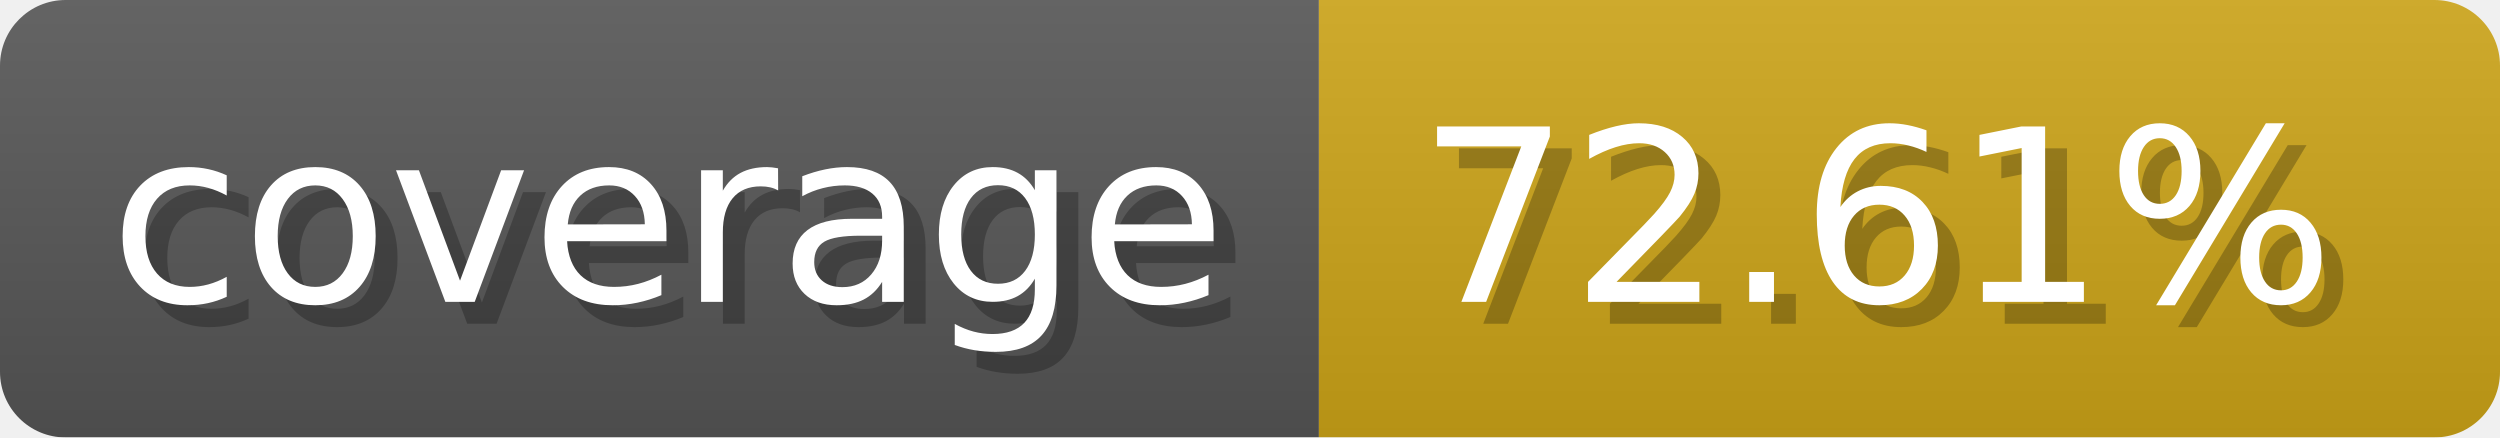
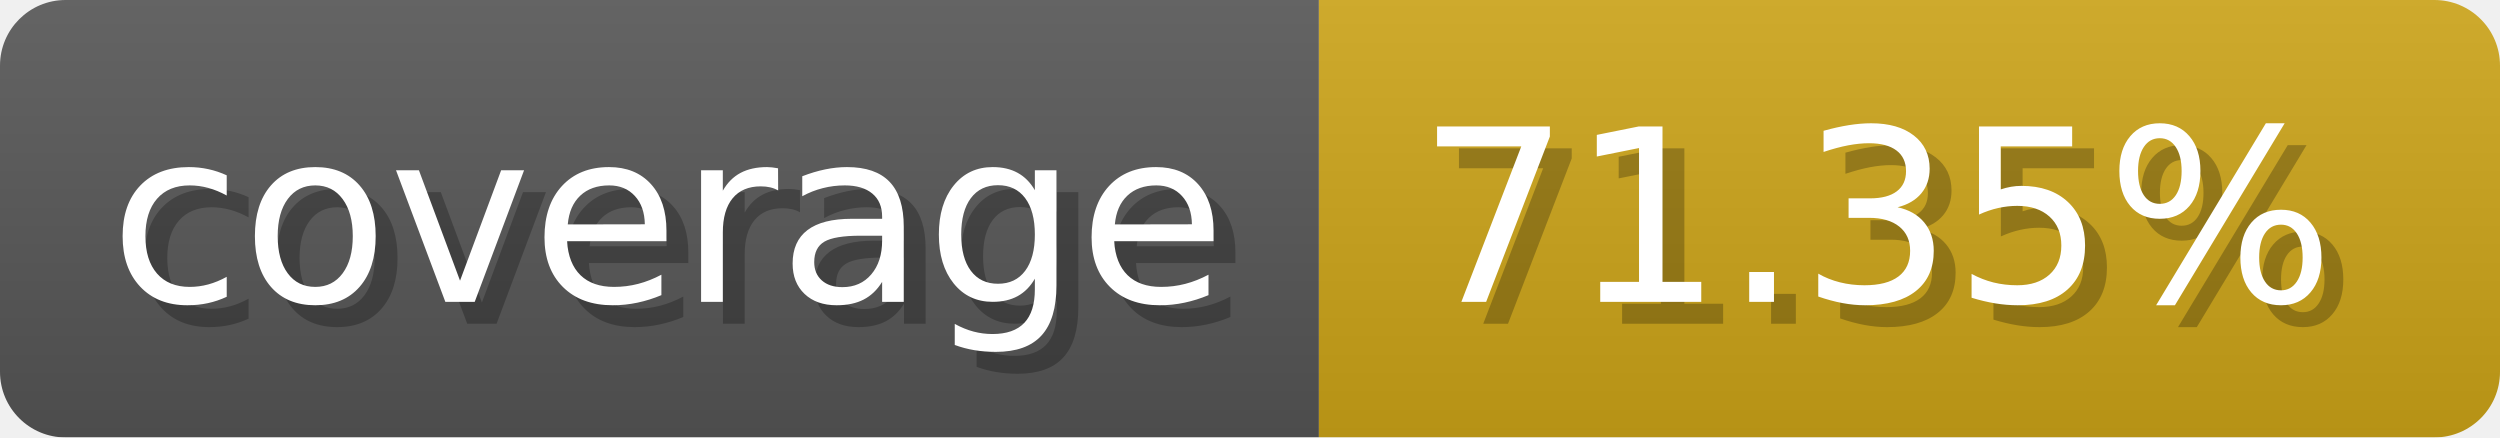
- <svg xmlns="http://www.w3.org/2000/svg" width="114.3" height="20" viewBox="0 0 1143 200" role="img" aria-label="coverage: 72.61%">
-   <linearGradient id="OLlIc" x2="0" y2="100%">
+ <svg xmlns="http://www.w3.org/2000/svg" width="114.3" height="20" viewBox="0 0 1143 200" role="img" aria-label="coverage: 71.35%">
+   <linearGradient id="ZmJce" x2="0" y2="100%">
    <stop offset="0" stop-opacity=".1" stop-color="#EEE" />
    <stop offset="1" stop-opacity=".1" />
  </linearGradient>
-   <mask id="zuoQE">
+   <mask id="QEELd">
    <rect width="1143" height="200" rx="30" fill="#FFF" />
  </mask>
-   <g mask="url(#zuoQE)">
+   <g mask="url(#QEELd)">
    <rect width="603" height="200" fill="#555" />
    <rect width="540" height="200" fill="#cba317" x="603" />
-     <rect width="1143" height="200" fill="url(#OLlIc)" />
+     <rect width="1143" height="200" fill="url(#ZmJce)" />
  </g>
  <g aria-hidden="true" fill="#fff" text-anchor="start" font-family="Verdana,DejaVu Sans,sans-serif" font-size="110">
    <text x="60" y="148" textLength="503" fill="#000" opacity="0.25">coverage</text>
    <text x="50" y="138" textLength="503">coverage</text>
-     <text x="658" y="148" textLength="440" fill="#000" opacity="0.25">72.61%</text>
-     <text x="648" y="138" textLength="440">72.61%</text>
+     <text x="658" y="148" textLength="440" fill="#000" opacity="0.25">71.35%</text>
+     <text x="648" y="138" textLength="440">71.35%</text>
  </g>
</svg>
